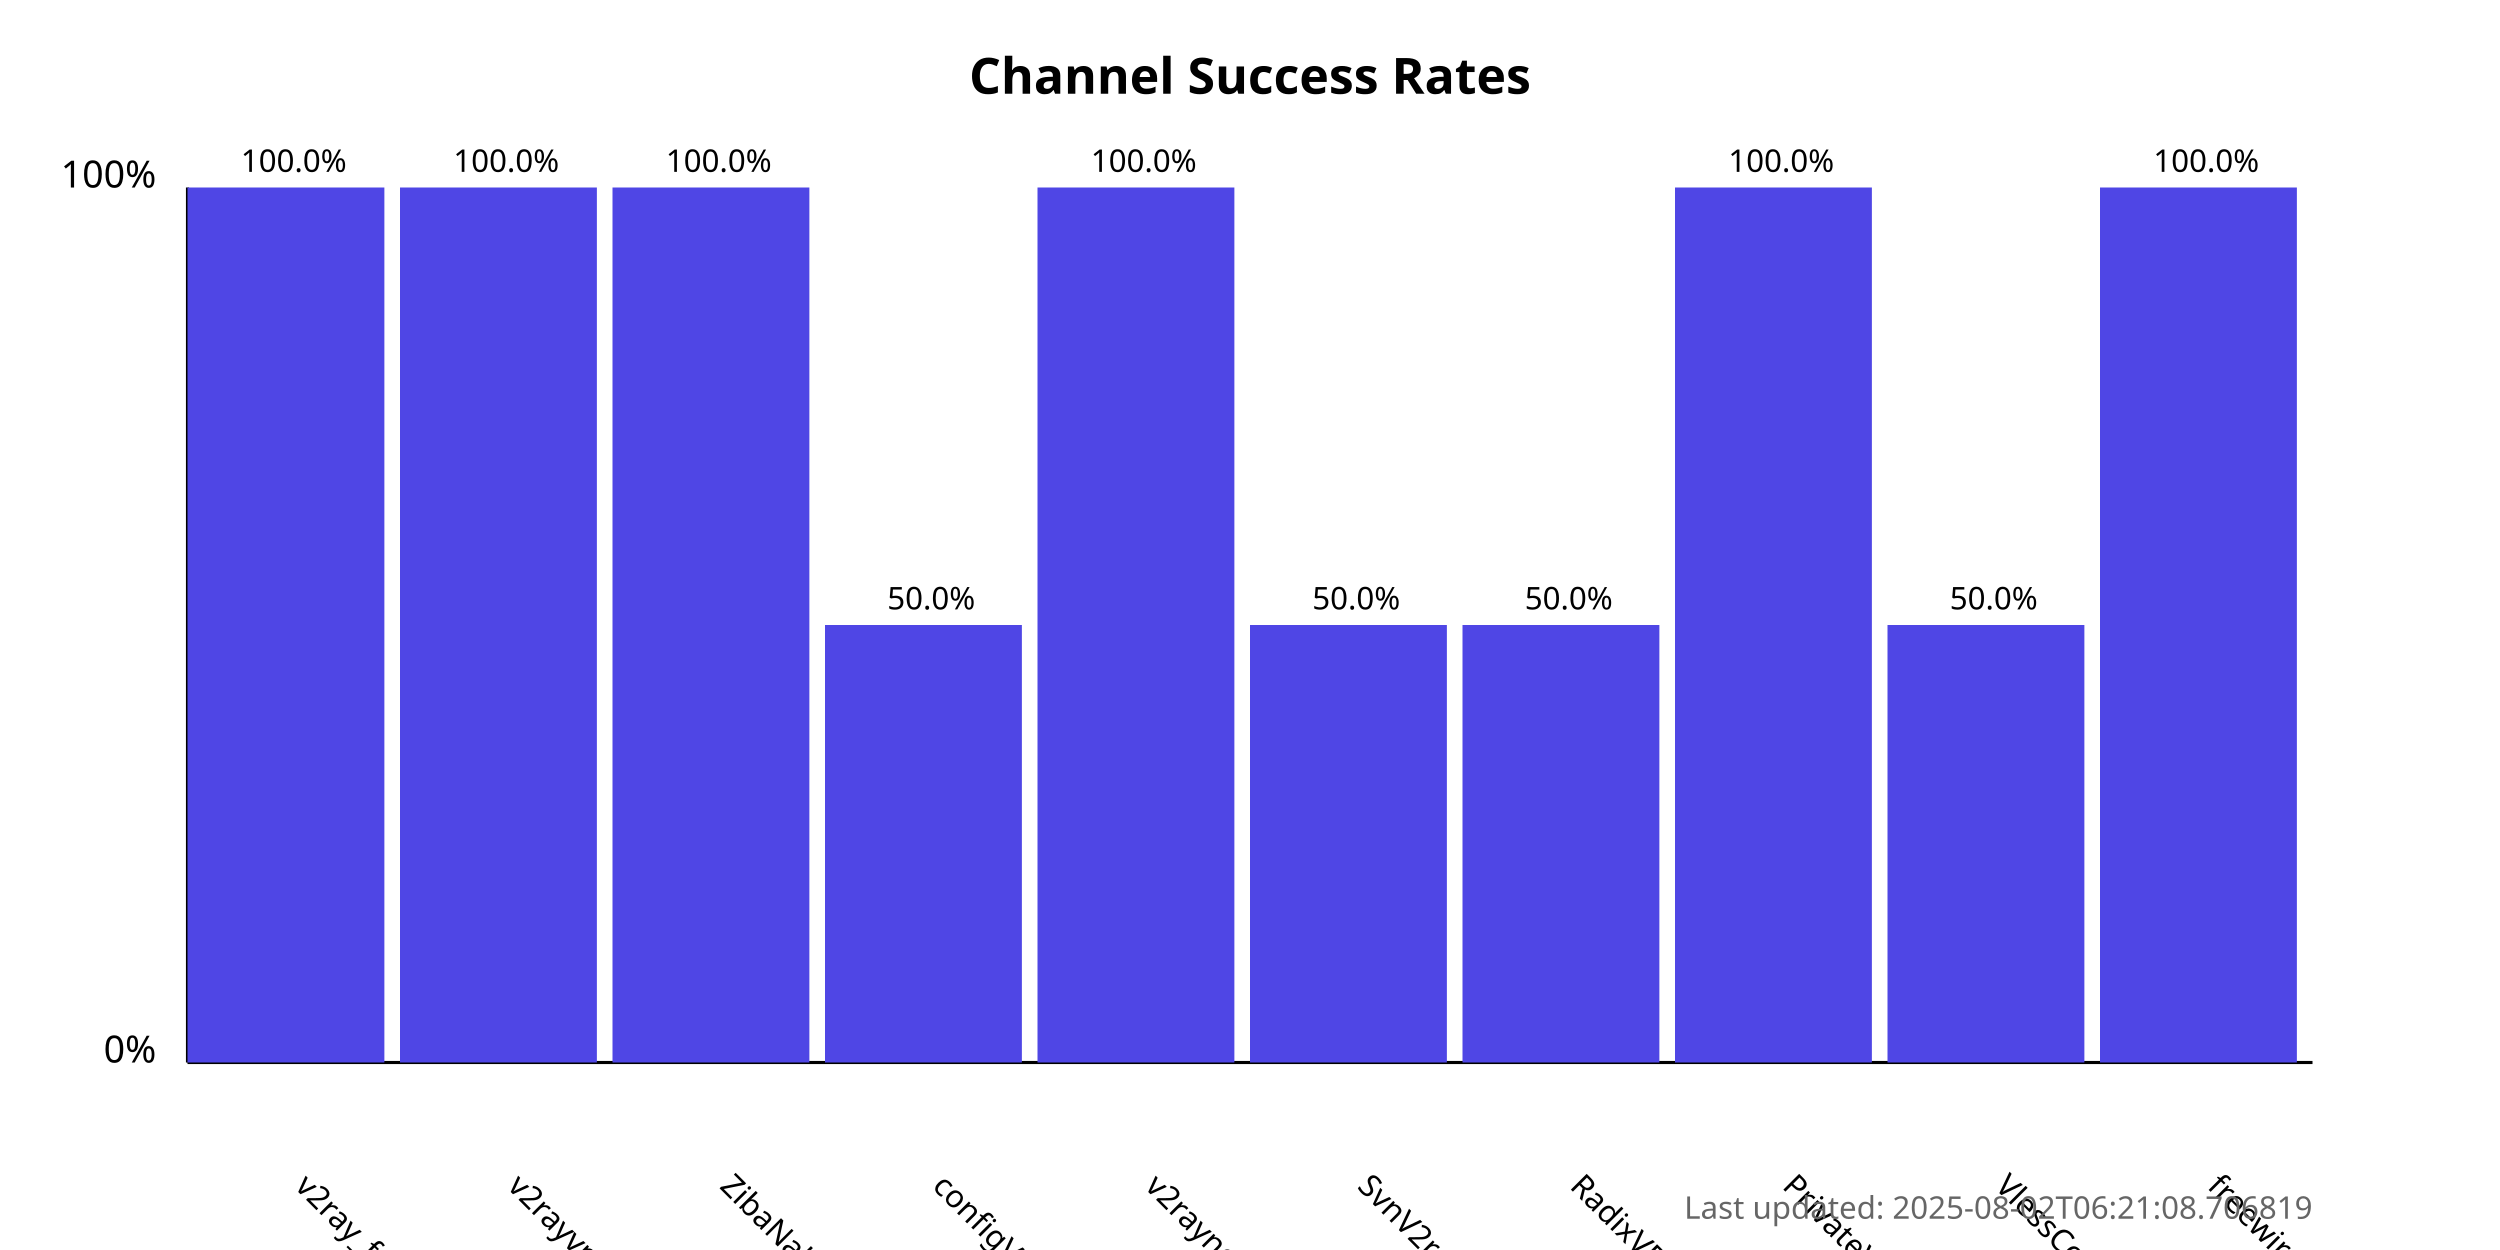
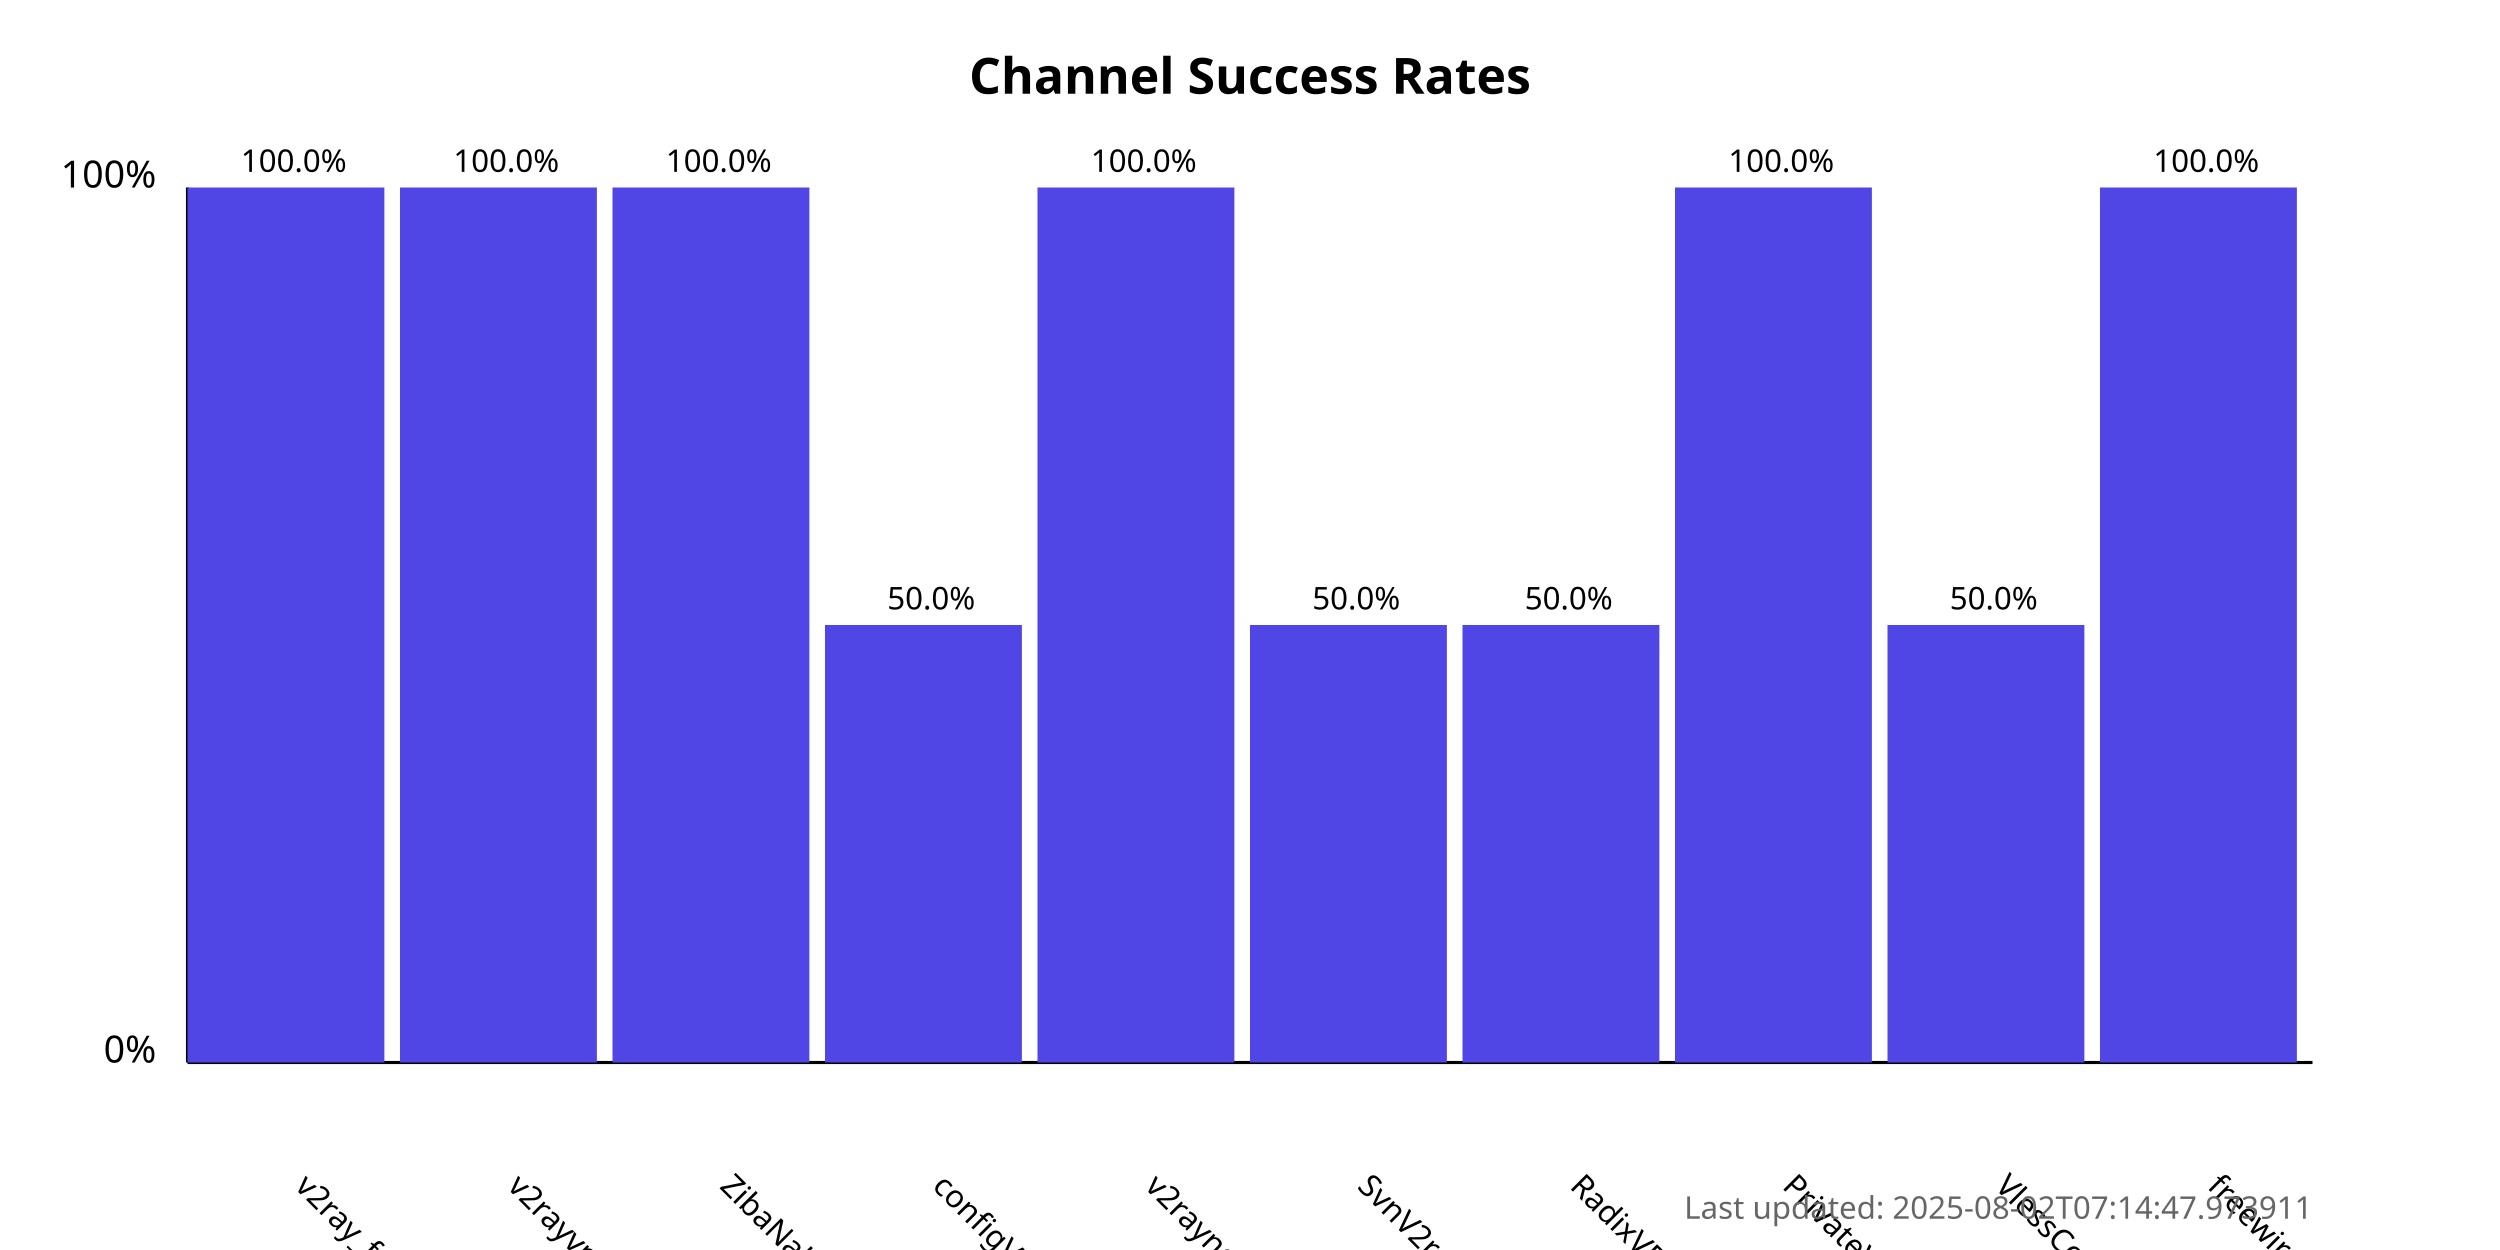
<svg xmlns="http://www.w3.org/2000/svg" width="800" height="400">
  <style>
            .chart-title { font: bold 16px sans-serif; }
            .axis-label { font: 12px sans-serif; }
            .tick-label { font: 10px sans-serif; }
            .bar { fill: #4f46e5; }
            .bar:hover { fill: #6366f1; }
            .timestamp { font: 10px sans-serif; fill: #666; }
        </style>
  <text x="400.0" y="30" text-anchor="middle" class="chart-title">
            Channel Success Rates
        </text>
  <line x1="60" y1="340" x2="60" y2="60" stroke="black" stroke-width="1" />
  <line x1="60" y1="340" x2="740" y2="340" stroke="black" stroke-width="1" />
  <text x="50" y="340" text-anchor="end" class="axis-label">0%</text>
  <text x="50" y="60" text-anchor="end" class="axis-label">100%</text>
  <g>
    <rect x="60" y="60.0" width="63.0" height="280.0" class="bar" />
    <text x="94.0" y="380" transform="rotate(45, 94.0, 380)" text-anchor="start" class="tick-label">
                v2ray_free_conf
            </text>
    <text x="94.0" y="55.0" text-anchor="middle" class="tick-label">
                100.0%
            </text>
  </g>
  <g>
    <rect x="128.0" y="60.0" width="63.0" height="280.0" class="bar" />
    <text x="162.0" y="380" transform="rotate(45, 162.0, 380)" text-anchor="start" class="tick-label">
                v2rayvpno
            </text>
    <text x="162.0" y="55.0" text-anchor="middle" class="tick-label">
                100.0%
            </text>
  </g>
  <g>
    <rect x="196.0" y="60.0" width="63.0" height="280.0" class="bar" />
    <text x="230.0" y="380" transform="rotate(45, 230.0, 380)" text-anchor="start" class="tick-label">
                ZibaNabz
            </text>
    <text x="230.0" y="55.0" text-anchor="middle" class="tick-label">
                100.0%
            </text>
  </g>
  <g>
    <rect x="264.0" y="200.0" width="63.0" height="140.0" class="bar" />
    <text x="298.0" y="380" transform="rotate(45, 298.0, 380)" text-anchor="start" class="tick-label">
                configV2rayForFree
            </text>
    <text x="298.0" y="195.0" text-anchor="middle" class="tick-label">
                50.0%
            </text>
  </g>
  <g>
    <rect x="332.0" y="60.0" width="63.0" height="280.0" class="bar" />
    <text x="366.0" y="380" transform="rotate(45, 366.0, 380)" text-anchor="start" class="tick-label">
                v2rayngvpn
            </text>
    <text x="366.0" y="55.0" text-anchor="middle" class="tick-label">
                100.0%
            </text>
  </g>
  <g>
    <rect x="400.0" y="200.0" width="63.0" height="140.0" class="bar" />
    <text x="434.0" y="380" transform="rotate(45, 434.0, 380)" text-anchor="start" class="tick-label">
                SvnV2ray
            </text>
    <text x="434.0" y="195.0" text-anchor="middle" class="tick-label">
                50.0%
            </text>
  </g>
  <g>
    <rect x="468.0" y="200.0" width="63.0" height="140.0" class="bar" />
    <text x="502.0" y="380" transform="rotate(45, 502.0, 380)" text-anchor="start" class="tick-label">
                RadixVPN
            </text>
    <text x="502.0" y="195.0" text-anchor="middle" class="tick-label">
                50.0%
            </text>
  </g>
  <g>
    <rect x="536.0" y="60.0" width="63.0" height="280.0" class="bar" />
    <text x="570.0" y="380" transform="rotate(45, 570.0, 380)" text-anchor="start" class="tick-label">
                PrivateVPNs
            </text>
    <text x="570.0" y="55.0" text-anchor="middle" class="tick-label">
                100.0%
            </text>
  </g>
  <g>
    <rect x="604.0" y="200.0" width="63.0" height="140.0" class="bar" />
    <text x="638.0" y="380" transform="rotate(45, 638.0, 380)" text-anchor="start" class="tick-label">
                VlessConfig
            </text>
    <text x="638.0" y="195.0" text-anchor="middle" class="tick-label">
                50.0%
            </text>
  </g>
  <g>
    <rect x="672.0" y="60.0" width="63.0" height="280.0" class="bar" />
    <text x="706.0" y="380" transform="rotate(45, 706.0, 380)" text-anchor="start" class="tick-label">
                freewireguard
            </text>
    <text x="706.0" y="55.0" text-anchor="middle" class="tick-label">
                100.0%
            </text>
  </g>
  <text x="740" y="390" text-anchor="end" class="timestamp">
-             Last updated: 2025-08-02T06:21:08.706819
+             Last updated: 2025-08-02T07:14:47.973911
        </text>
</svg>
